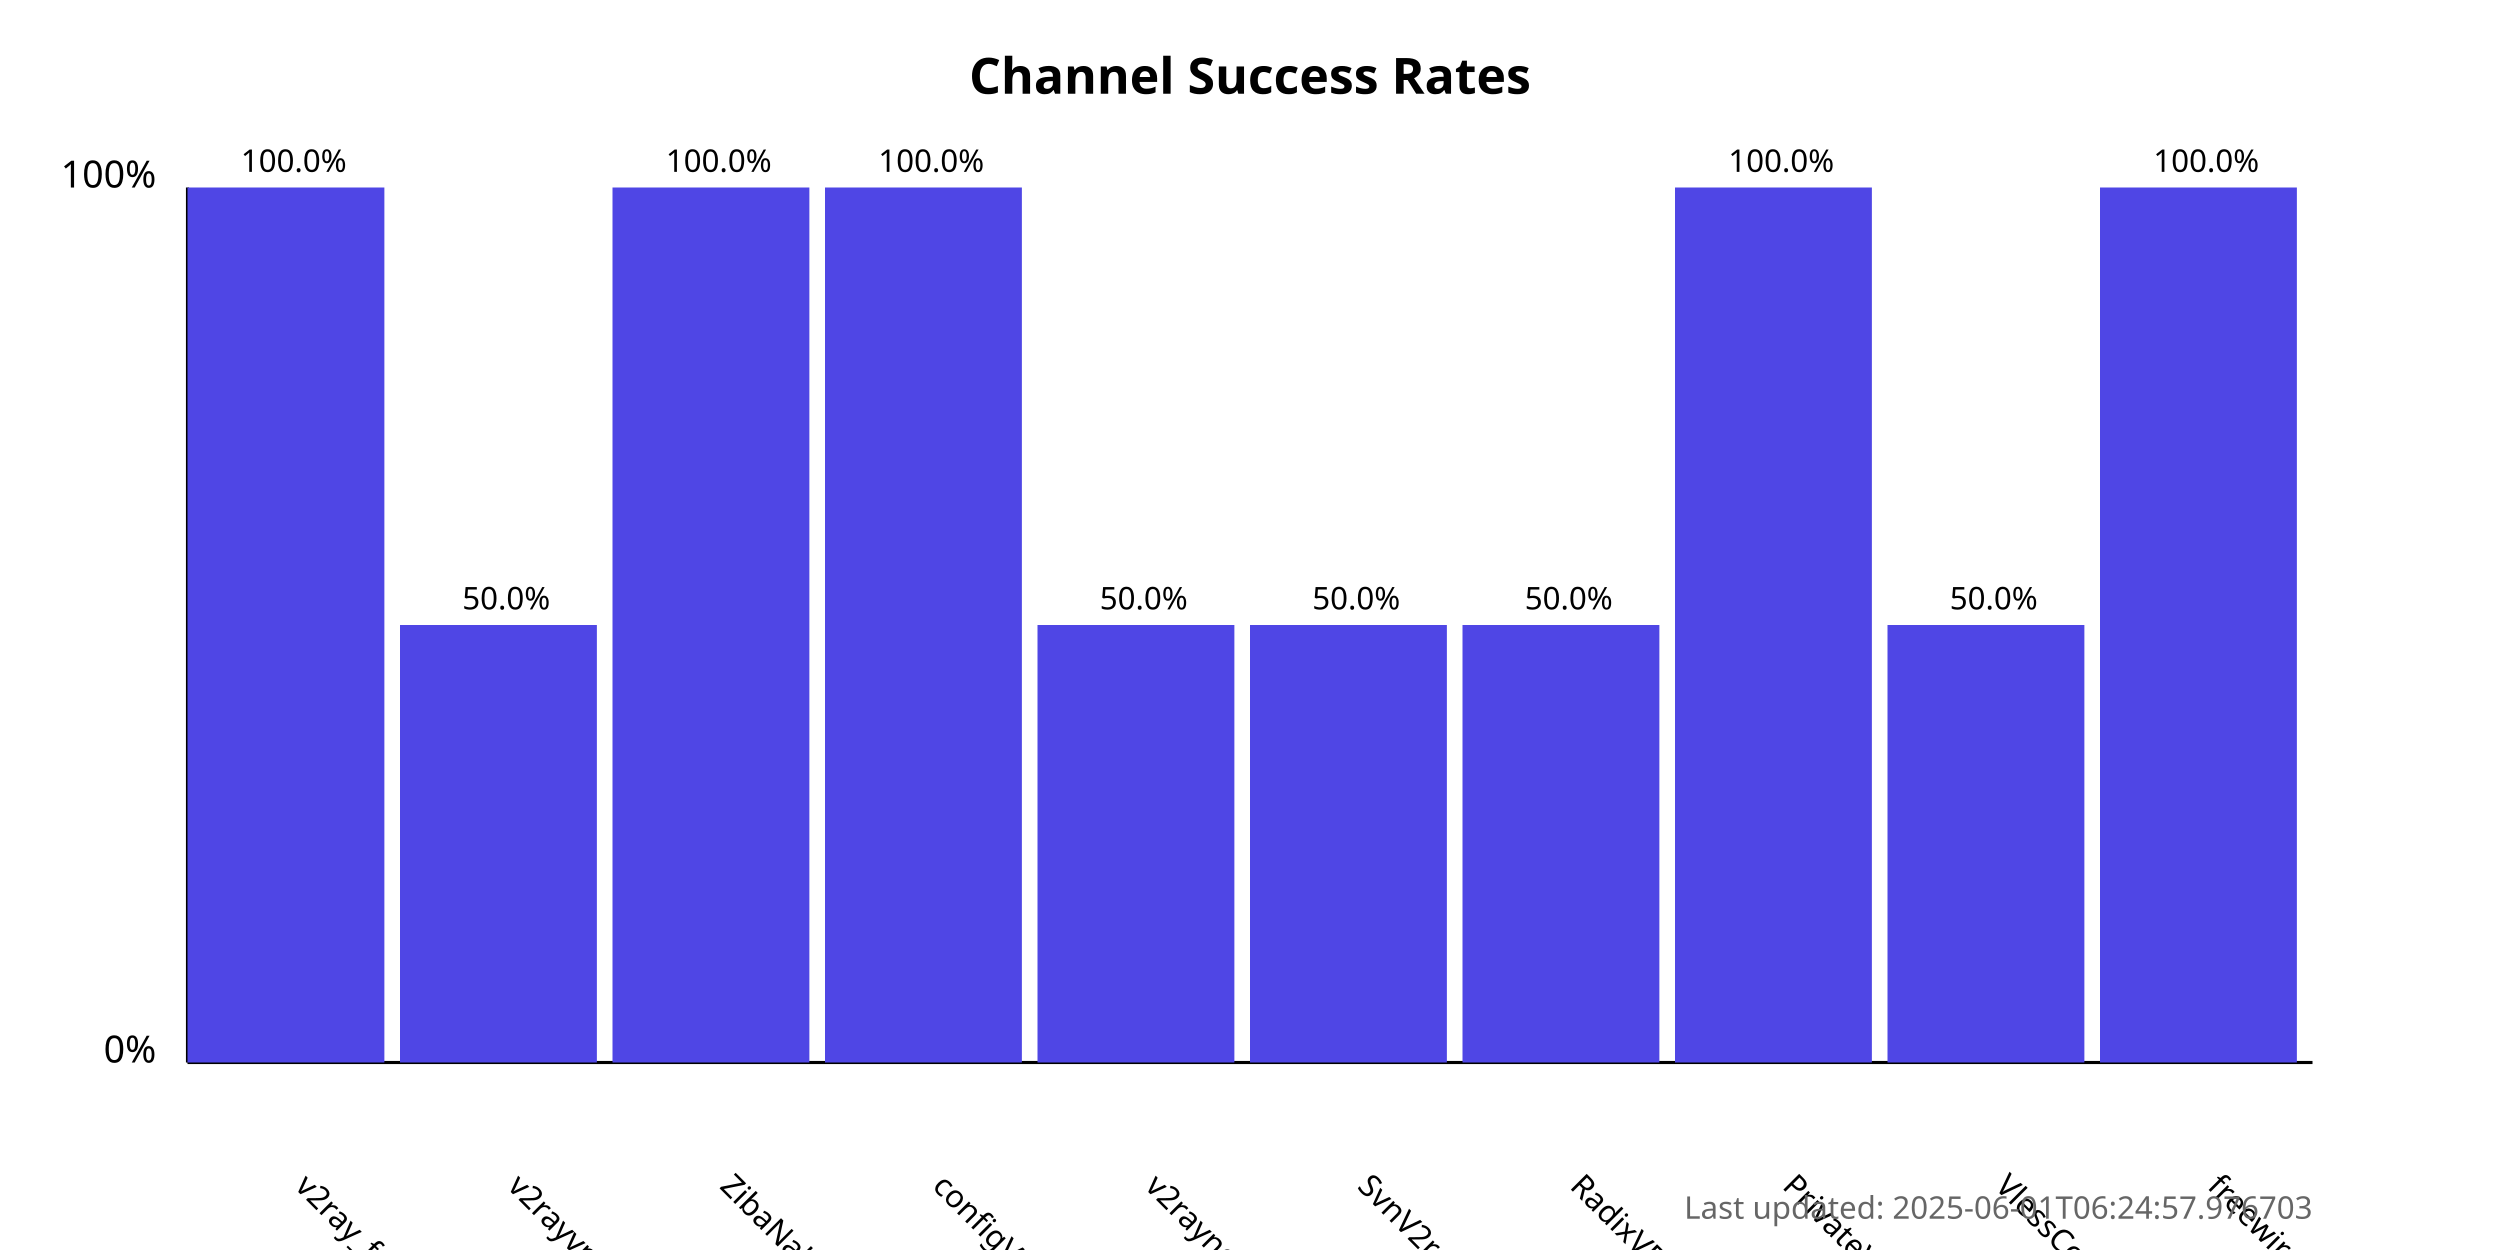
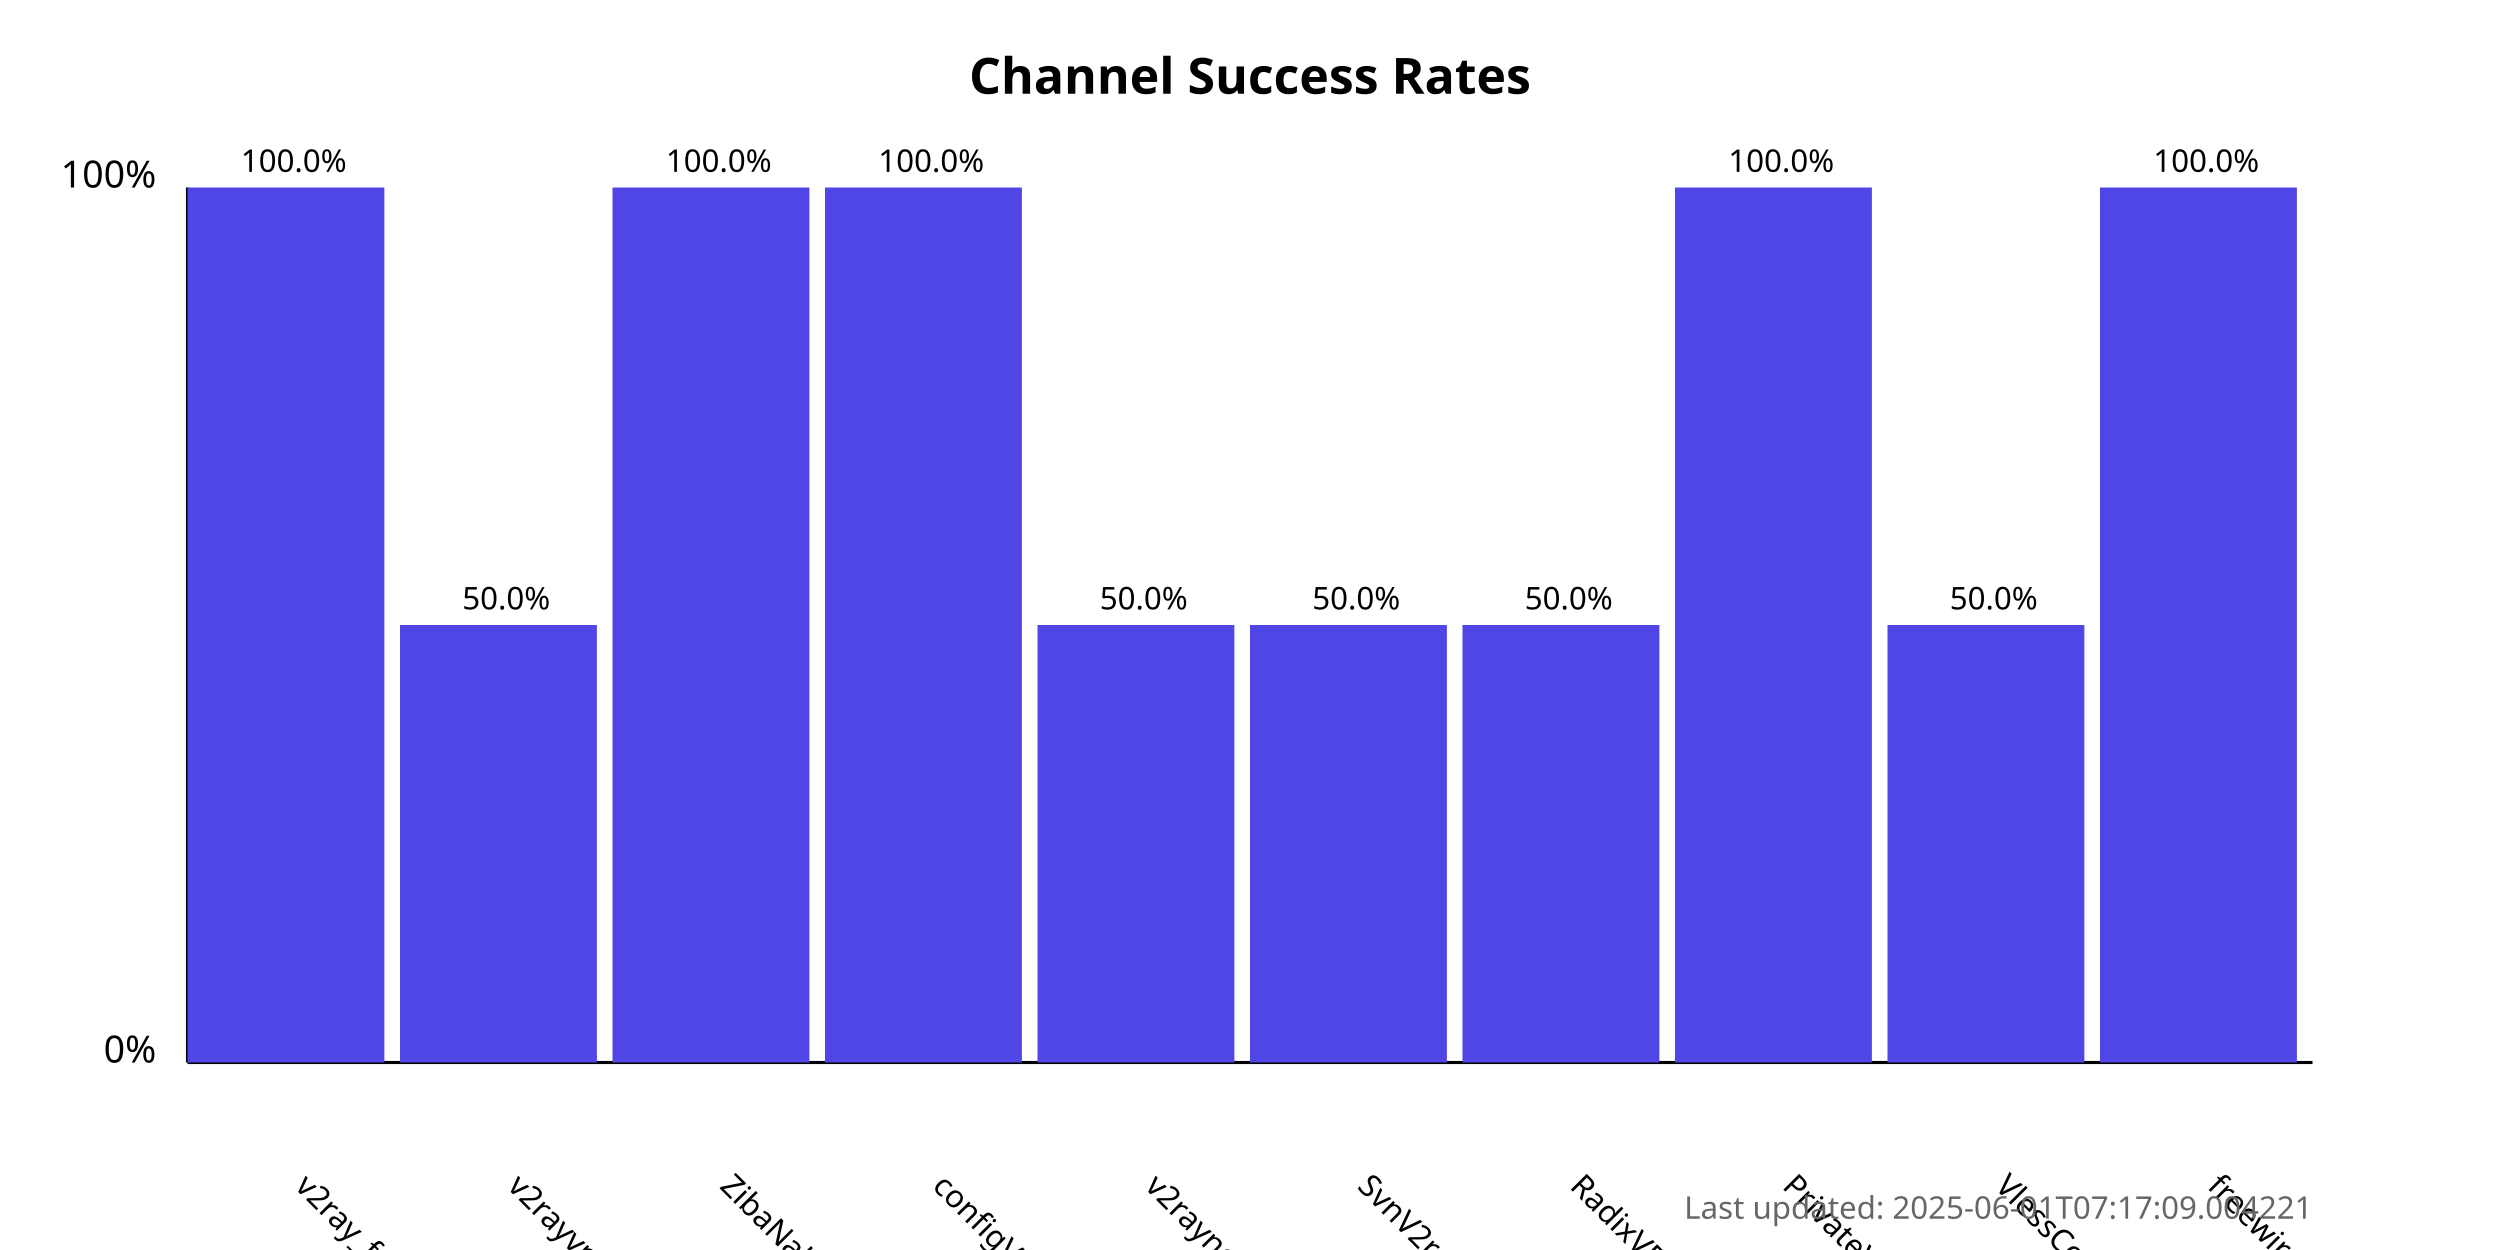
<svg xmlns="http://www.w3.org/2000/svg" width="800" height="400">
  <style>
            .chart-title { font: bold 16px sans-serif; }
            .axis-label { font: 12px sans-serif; }
            .tick-label { font: 10px sans-serif; }
            .bar { fill: #4f46e5; }
            .bar:hover { fill: #6366f1; }
            .timestamp { font: 10px sans-serif; fill: #666; }
        </style>
  <text x="400.0" y="30" text-anchor="middle" class="chart-title">
            Channel Success Rates
        </text>
  <line x1="60" y1="340" x2="60" y2="60" stroke="black" stroke-width="1" />
  <line x1="60" y1="340" x2="740" y2="340" stroke="black" stroke-width="1" />
  <text x="50" y="340" text-anchor="end" class="axis-label">0%</text>
  <text x="50" y="60" text-anchor="end" class="axis-label">100%</text>
  <g>
    <rect x="60" y="60.0" width="63.0" height="280.0" class="bar" />
    <text x="94.0" y="380" transform="rotate(45, 94.0, 380)" text-anchor="start" class="tick-label">
                v2ray_free_conf
            </text>
    <text x="94.0" y="55.0" text-anchor="middle" class="tick-label">
                100.0%
            </text>
  </g>
  <g>
    <rect x="128.0" y="200.0" width="63.0" height="140.0" class="bar" />
    <text x="162.0" y="380" transform="rotate(45, 162.0, 380)" text-anchor="start" class="tick-label">
                v2rayvpno
            </text>
    <text x="162.0" y="195.0" text-anchor="middle" class="tick-label">
                50.0%
            </text>
  </g>
  <g>
    <rect x="196.0" y="60.0" width="63.0" height="280.0" class="bar" />
    <text x="230.0" y="380" transform="rotate(45, 230.0, 380)" text-anchor="start" class="tick-label">
                ZibaNabz
            </text>
    <text x="230.0" y="55.0" text-anchor="middle" class="tick-label">
                100.0%
            </text>
  </g>
  <g>
    <rect x="264.0" y="60.0" width="63.0" height="280.0" class="bar" />
    <text x="298.0" y="380" transform="rotate(45, 298.0, 380)" text-anchor="start" class="tick-label">
                configV2rayForFree
            </text>
    <text x="298.0" y="55.0" text-anchor="middle" class="tick-label">
                100.0%
            </text>
  </g>
  <g>
    <rect x="332.0" y="200.0" width="63.0" height="140.0" class="bar" />
    <text x="366.0" y="380" transform="rotate(45, 366.0, 380)" text-anchor="start" class="tick-label">
                v2rayngvpn
            </text>
    <text x="366.0" y="195.0" text-anchor="middle" class="tick-label">
                50.0%
            </text>
  </g>
  <g>
    <rect x="400.0" y="200.0" width="63.0" height="140.0" class="bar" />
    <text x="434.0" y="380" transform="rotate(45, 434.0, 380)" text-anchor="start" class="tick-label">
                SvnV2ray
            </text>
    <text x="434.0" y="195.0" text-anchor="middle" class="tick-label">
                50.0%
            </text>
  </g>
  <g>
    <rect x="468.0" y="200.0" width="63.0" height="140.0" class="bar" />
    <text x="502.0" y="380" transform="rotate(45, 502.0, 380)" text-anchor="start" class="tick-label">
                RadixVPN
            </text>
    <text x="502.0" y="195.0" text-anchor="middle" class="tick-label">
                50.0%
            </text>
  </g>
  <g>
    <rect x="536.0" y="60.0" width="63.0" height="280.0" class="bar" />
    <text x="570.0" y="380" transform="rotate(45, 570.0, 380)" text-anchor="start" class="tick-label">
                PrivateVPNs
            </text>
    <text x="570.0" y="55.0" text-anchor="middle" class="tick-label">
                100.0%
            </text>
  </g>
  <g>
    <rect x="604.0" y="200.0" width="63.0" height="140.0" class="bar" />
    <text x="638.0" y="380" transform="rotate(45, 638.0, 380)" text-anchor="start" class="tick-label">
                VlessConfig
            </text>
    <text x="638.0" y="195.0" text-anchor="middle" class="tick-label">
                50.0%
            </text>
  </g>
  <g>
    <rect x="672.0" y="60.0" width="63.0" height="280.0" class="bar" />
    <text x="706.0" y="380" transform="rotate(45, 706.0, 380)" text-anchor="start" class="tick-label">
                freewireguard
            </text>
    <text x="706.0" y="55.0" text-anchor="middle" class="tick-label">
                100.0%
            </text>
  </g>
  <text x="740" y="390" text-anchor="end" class="timestamp">
-             Last updated: 2025-06-01T06:24:57.976703
+             Last updated: 2025-06-01T07:17:09.004221
        </text>
</svg>
